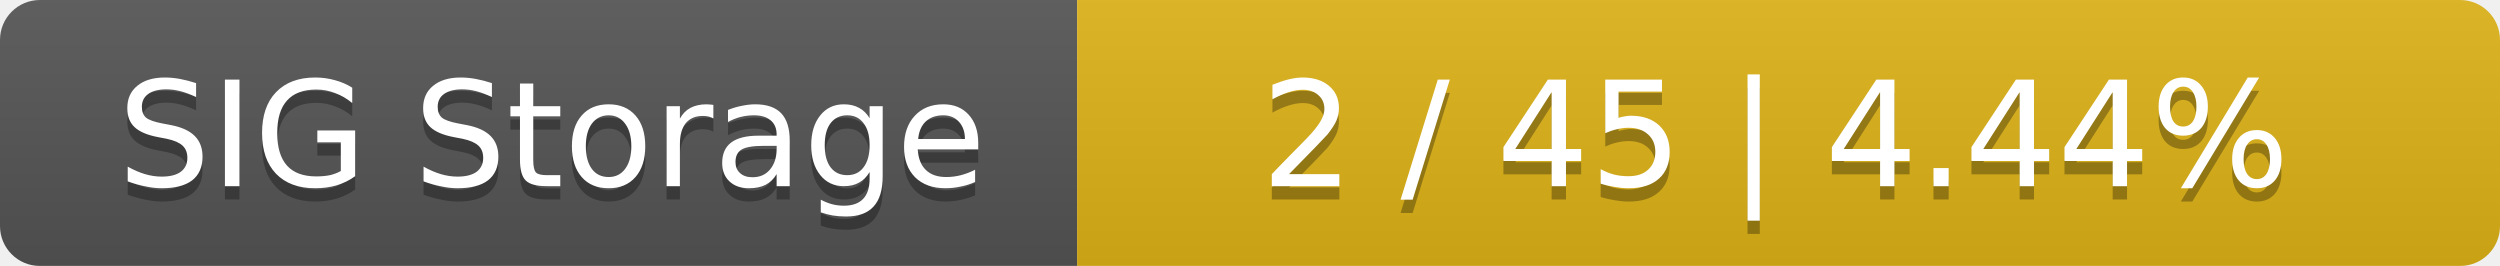
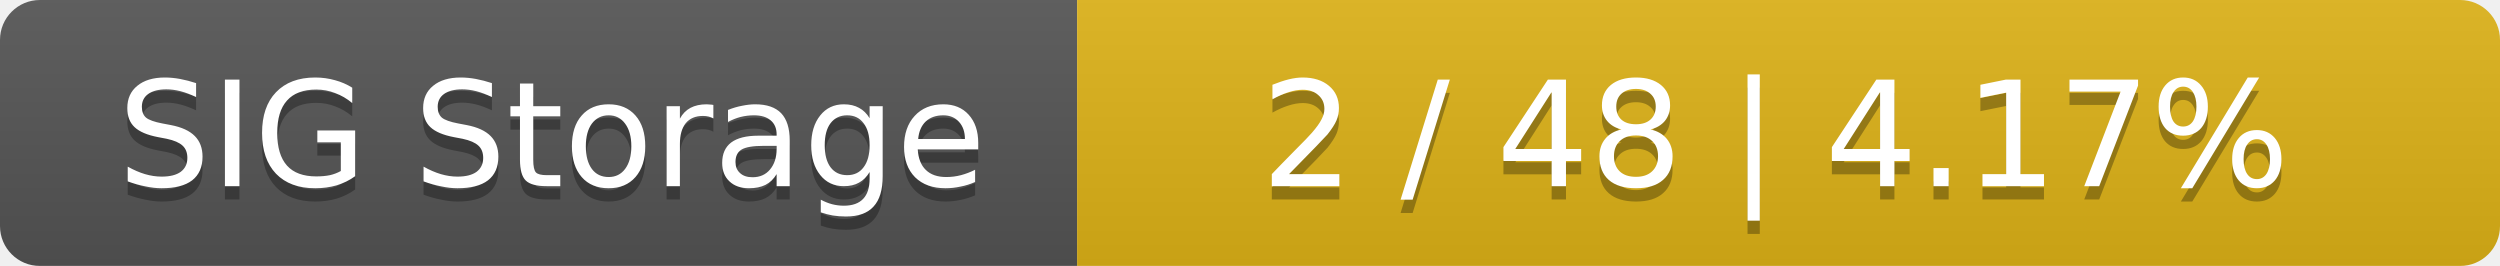
<svg xmlns="http://www.w3.org/2000/svg" width="188" height="20">
  <linearGradient id="smooth" x2="0" y2="100%">
    <stop offset="0" stop-color="#bbb" stop-opacity=".1" />
    <stop offset="1" stop-opacity=".1" />
  </linearGradient>
  <mask id="round">
    <rect width="188" height="20" rx="3" fill="#fff" />
  </mask>
  <g mask="url(#round)">
    <rect width="81" height="20" fill="#555" />
    <rect x="81" width="107" height="20" fill="#dfb317" />
    <rect width="188" height="20" fill="url(#smooth)" />
  </g>
  <g fill="#fff" text-anchor="middle" font-family="DejaVu Sans,Verdana,Geneva,sans-serif" font-size="11">
    <text x="41.5" y="15" fill="#010101" fill-opacity=".3">SIG Storage</text>
    <text x="41.5" y="14">SIG Storage</text>
-     <text x="133.5" y="15" fill="#010101" fill-opacity=".3">2 / 45    |    4.44%</text>
-     <text x="133.5" y="14">2 / 45    |    4.44%</text>
+     <text x="133.5" y="15" fill="#010101" fill-opacity=".3">2 / 48    |    4.17%</text>
+     <text x="133.5" y="14">2 / 48    |    4.17%</text>
  </g>
</svg>
